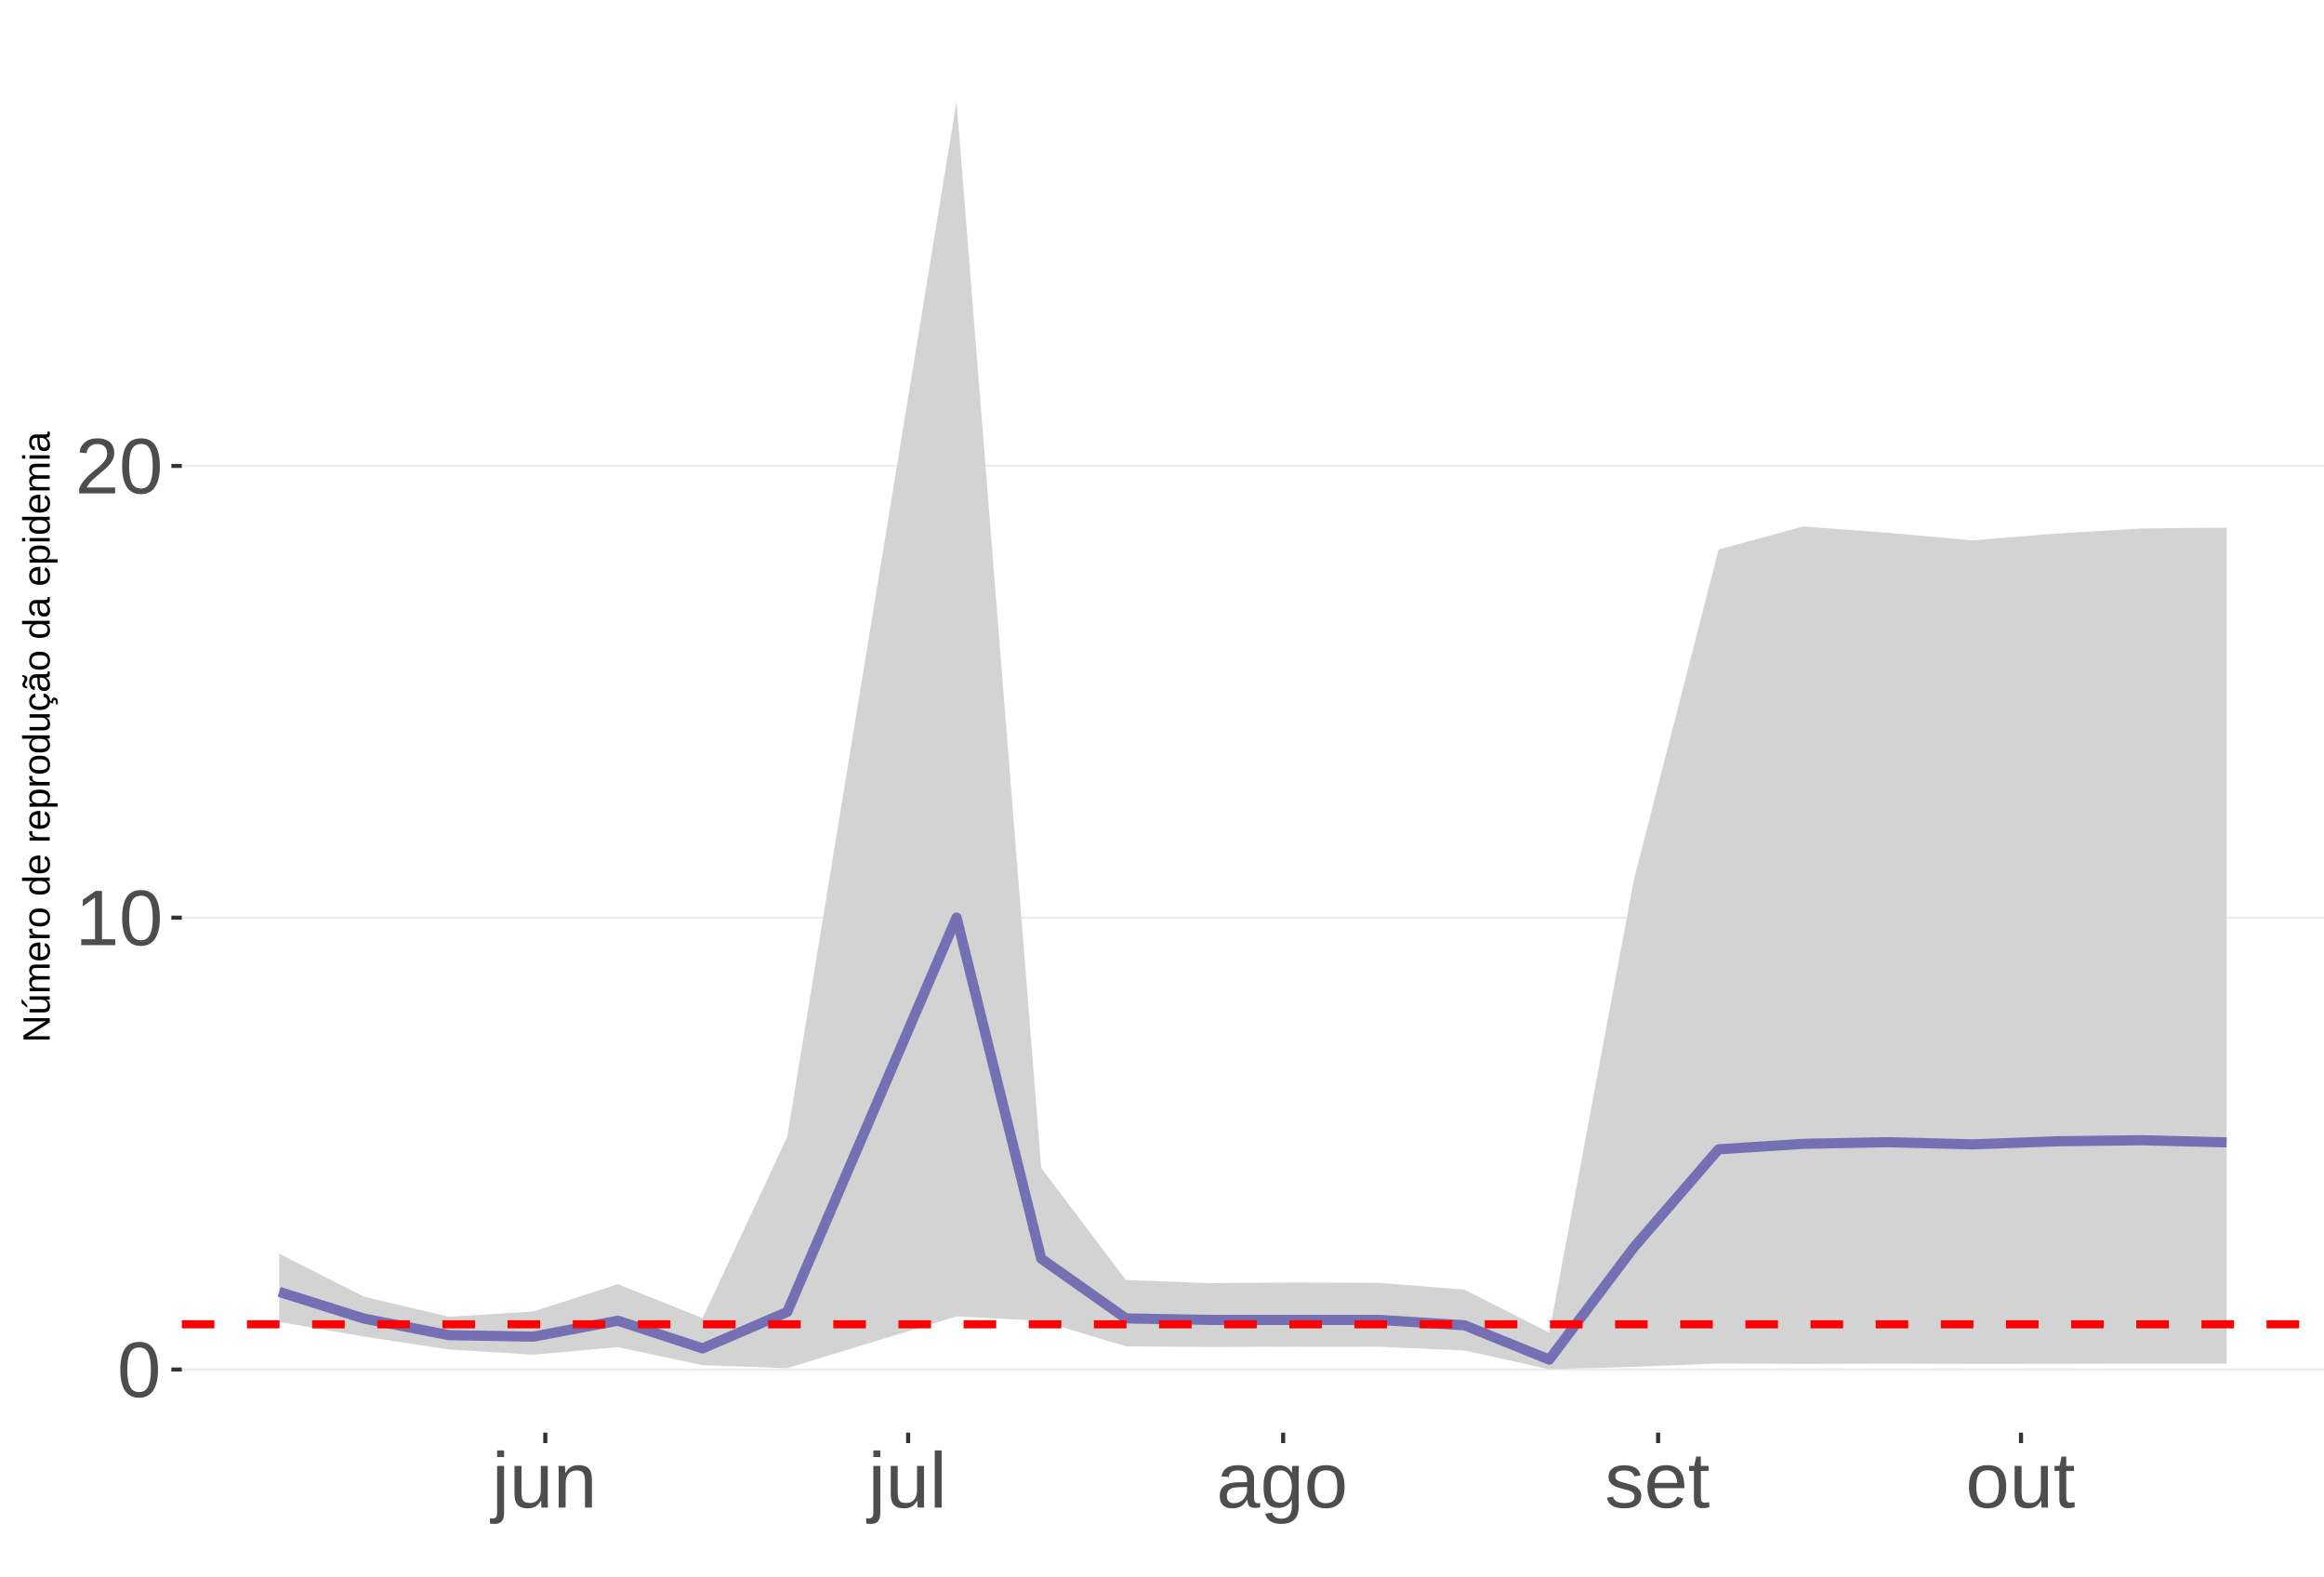
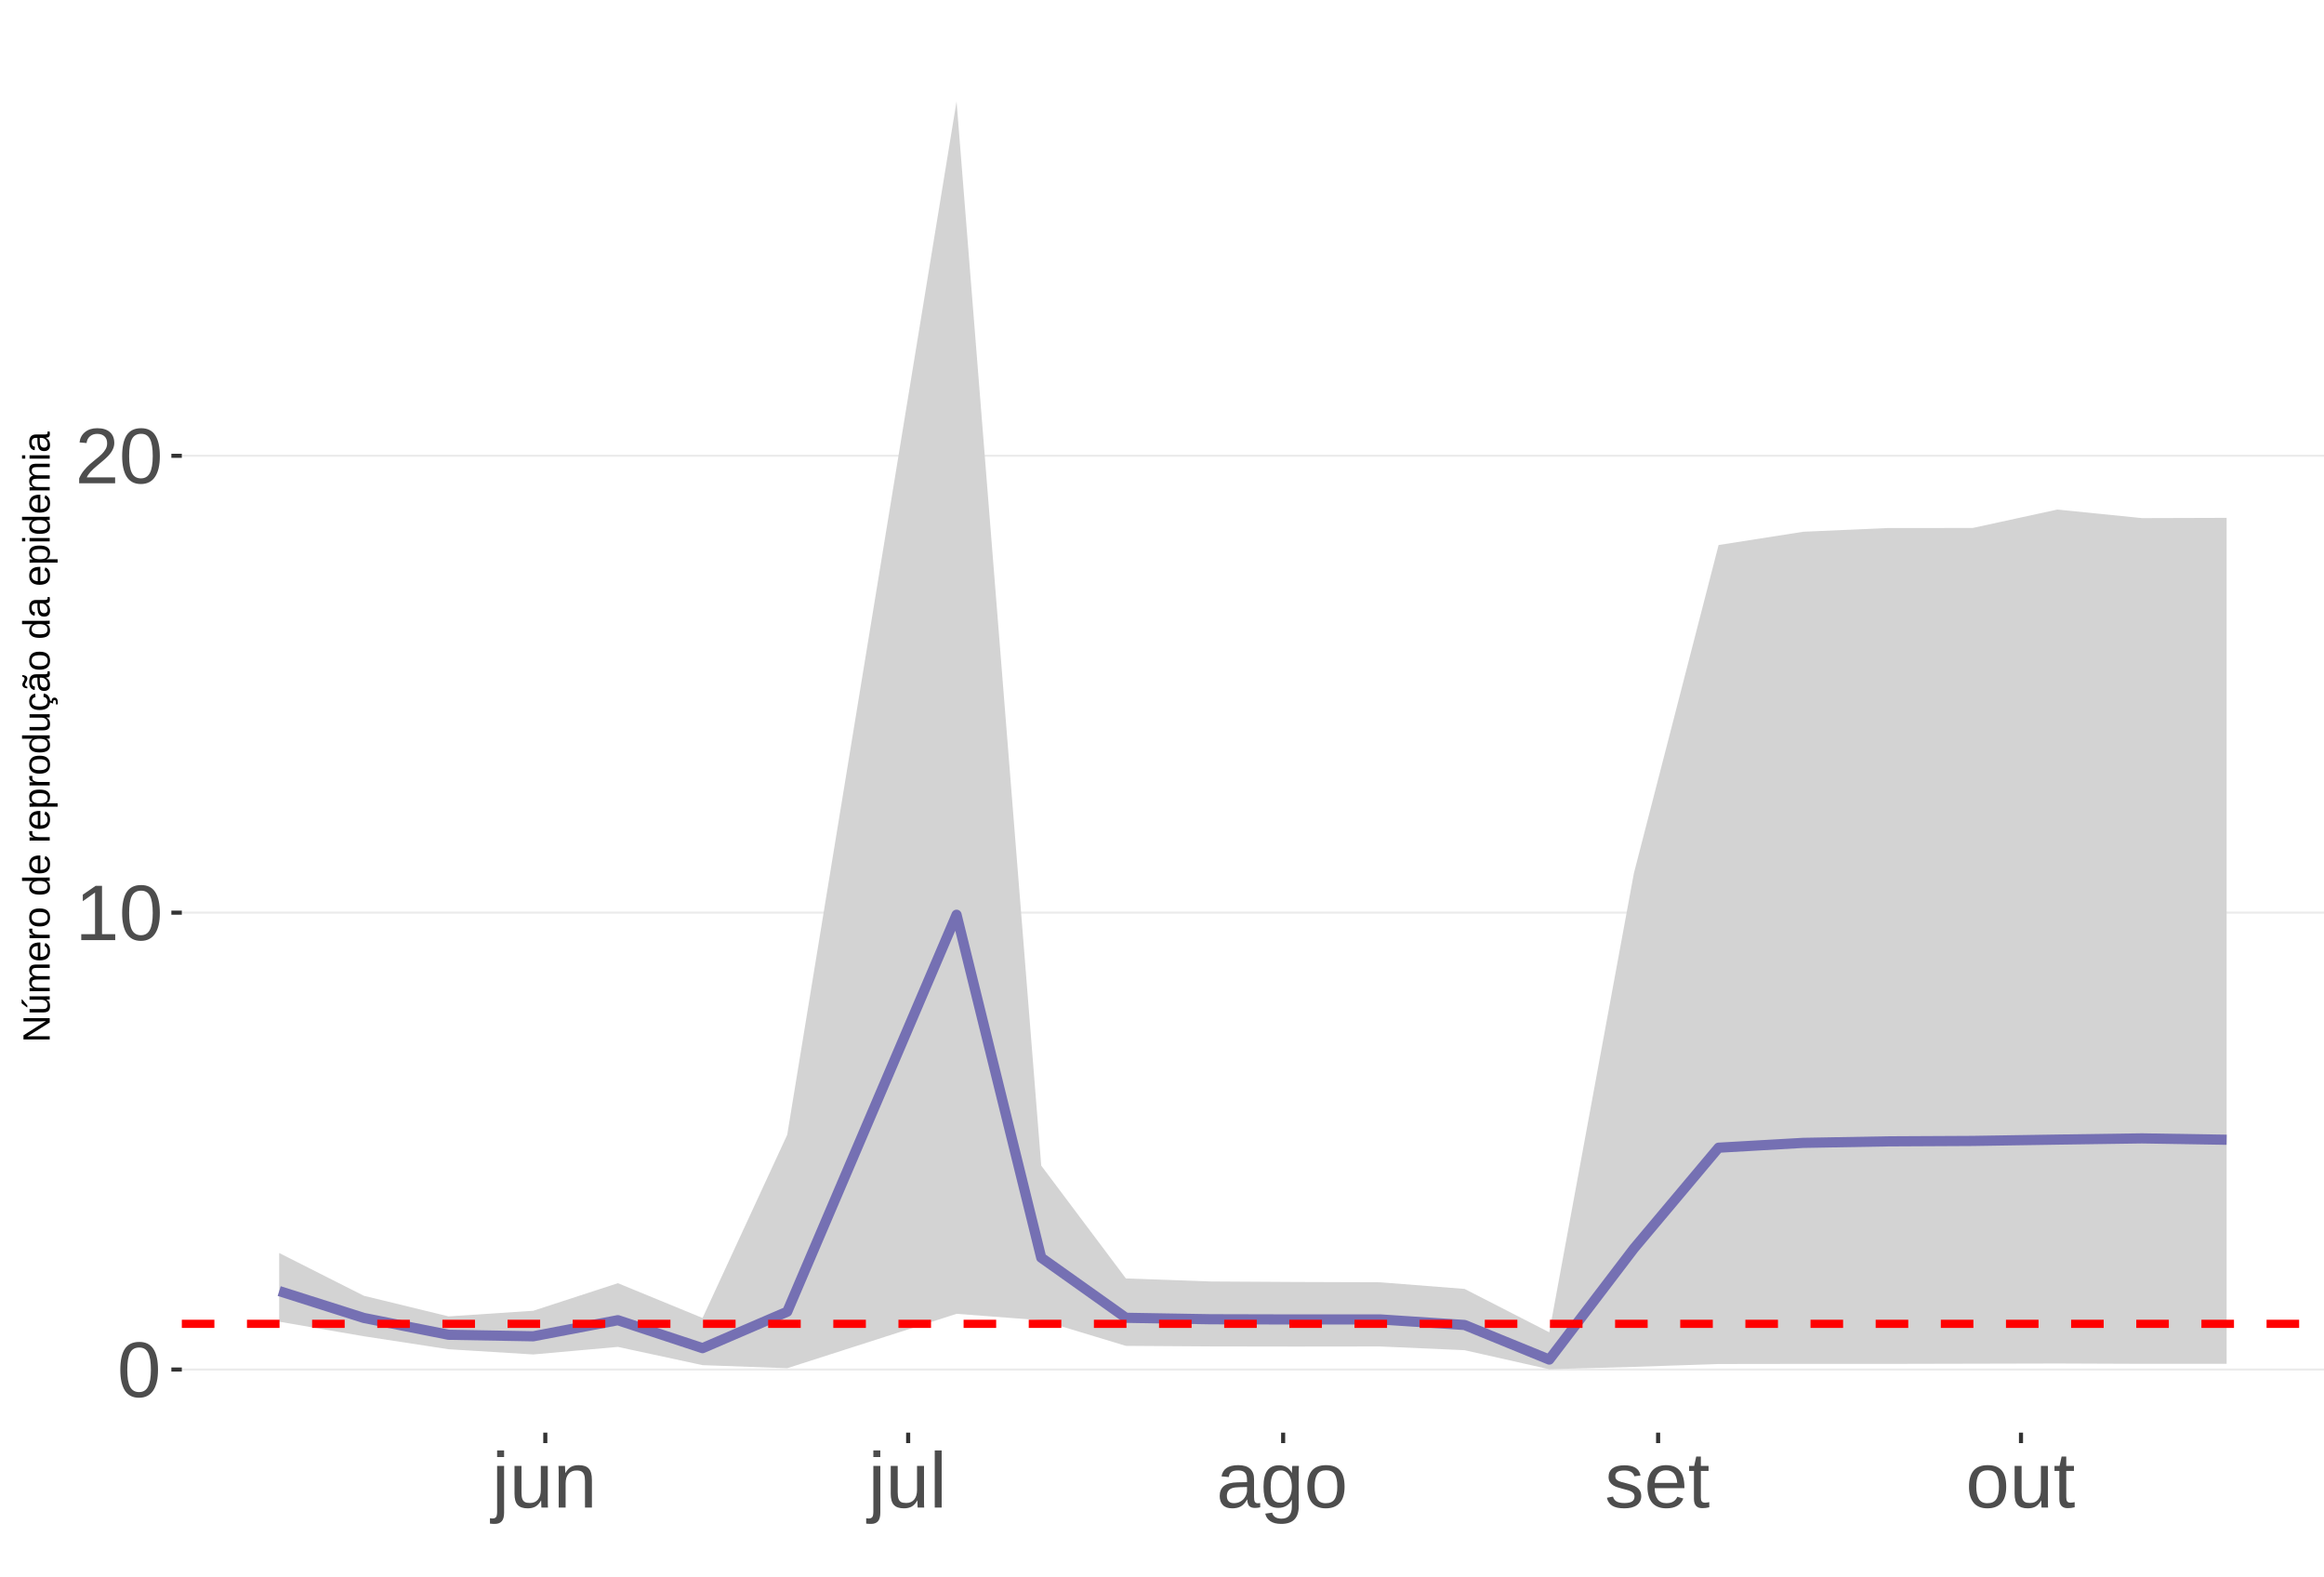
<svg xmlns="http://www.w3.org/2000/svg" xmlns:xlink="http://www.w3.org/1999/xlink" width="609pt" height="413pt" viewBox="0 0 609 413" version="1.1">
  <defs>
    <g>
      <symbol overflow="visible" id="glyph0-0">
        <path style="stroke:none;" d="M 2.062 -14.219 L 13.422 -14.219 L 13.422 0 L 2.062 0 Z M 2.828 -13.438 L 2.828 -0.766 L 12.641 -0.766 L 12.641 -13.438 Z M 2.828 -13.438 " />
      </symbol>
      <symbol overflow="visible" id="glyph0-1">
        <path style="stroke:none;" d="M 10.688 -7.109 C 10.688 -4.734 10.266 -2.922 9.422 -1.672 C 8.586 -0.422 7.352 0.203 5.719 0.203 C 4.082 0.203 2.852 -0.414 2.031 -1.656 C 1.219 -2.906 0.812 -4.723 0.812 -7.109 C 0.812 -9.547 1.207 -11.375 2 -12.594 C 2.801 -13.812 4.062 -14.422 5.781 -14.422 C 7.457 -14.422 8.691 -13.805 9.484 -12.578 C 10.285 -11.348 10.688 -9.523 10.688 -7.109 Z M 8.828 -7.109 C 8.828 -9.16 8.586 -10.645 8.109 -11.562 C 7.641 -12.488 6.863 -12.953 5.781 -12.953 C 4.664 -12.953 3.863 -12.5 3.375 -11.594 C 2.883 -10.688 2.641 -9.191 2.641 -7.109 C 2.641 -5.086 2.883 -3.609 3.375 -2.672 C 3.875 -1.742 4.66 -1.281 5.734 -1.281 C 6.805 -1.281 7.586 -1.754 8.078 -2.703 C 8.578 -3.66 8.828 -5.129 8.828 -7.109 Z M 8.828 -7.109 " />
      </symbol>
      <symbol overflow="visible" id="glyph0-2">
        <path style="stroke:none;" d="M 1.578 0 L 1.578 -1.547 L 5.188 -1.547 L 5.188 -12.469 L 1.984 -10.188 L 1.984 -11.906 L 5.344 -14.219 L 7.016 -14.219 L 7.016 -1.547 L 10.484 -1.547 L 10.484 0 Z M 1.578 0 " />
      </symbol>
      <symbol overflow="visible" id="glyph0-3">
        <path style="stroke:none;" d="M 1.031 0 L 1.031 -1.281 C 1.375 -2.07 1.789 -2.766 2.281 -3.359 C 2.781 -3.961 3.301 -4.508 3.844 -5 C 4.395 -5.488 4.938 -5.941 5.469 -6.359 C 6.008 -6.773 6.492 -7.191 6.922 -7.609 C 7.348 -8.023 7.691 -8.461 7.953 -8.922 C 8.223 -9.379 8.359 -9.895 8.359 -10.469 C 8.359 -11.25 8.129 -11.852 7.672 -12.281 C 7.211 -12.719 6.578 -12.938 5.766 -12.938 C 4.992 -12.938 4.359 -12.723 3.859 -12.297 C 3.359 -11.879 3.062 -11.289 2.969 -10.531 L 1.125 -10.703 C 1.258 -11.836 1.738 -12.738 2.562 -13.406 C 3.395 -14.082 4.461 -14.422 5.766 -14.422 C 7.203 -14.422 8.305 -14.082 9.078 -13.406 C 9.848 -12.727 10.234 -11.77 10.234 -10.531 C 10.234 -9.977 10.102 -9.426 9.844 -8.875 C 9.594 -8.332 9.219 -7.789 8.719 -7.25 C 8.227 -6.707 7.281 -5.863 5.875 -4.719 C 5.094 -4.082 4.473 -3.508 4.016 -3 C 3.566 -2.5 3.238 -2.016 3.031 -1.547 L 10.453 -1.547 L 10.453 0 Z M 1.031 0 " />
      </symbol>
      <symbol overflow="visible" id="glyph0-4">
        <path style="stroke:none;" d="M 1.375 -13.234 L 1.375 -14.969 L 3.203 -14.969 L 3.203 -13.234 Z M 3.203 1.344 C 3.203 2.375 3 3.117 2.594 3.578 C 2.188 4.047 1.582 4.281 0.781 4.281 C 0.258 4.281 -0.164 4.254 -0.5 4.203 L -0.5 2.797 L 0.125 2.859 C 0.582 2.859 0.906 2.734 1.094 2.484 C 1.281 2.242 1.375 1.773 1.375 1.078 L 1.375 -10.906 L 3.203 -10.906 Z M 3.203 1.344 " />
      </symbol>
      <symbol overflow="visible" id="glyph0-5">
        <path style="stroke:none;" d="M 3.172 -10.906 L 3.172 -4 C 3.172 -3.281 3.238 -2.719 3.375 -2.312 C 3.52 -1.914 3.742 -1.629 4.047 -1.453 C 4.359 -1.285 4.816 -1.203 5.422 -1.203 C 6.297 -1.203 6.984 -1.5 7.484 -2.094 C 7.984 -2.695 8.234 -3.531 8.234 -4.594 L 8.234 -10.906 L 10.062 -10.906 L 10.062 -2.328 C 10.062 -1.055 10.078 -0.281 10.109 0 L 8.406 0 C 8.395 -0.031 8.383 -0.117 8.375 -0.266 C 8.375 -0.422 8.367 -0.594 8.359 -0.781 C 8.348 -0.969 8.336 -1.328 8.328 -1.859 L 8.297 -1.859 C 7.879 -1.109 7.395 -0.578 6.844 -0.266 C 6.289 0.047 5.609 0.203 4.797 0.203 C 3.598 0.203 2.723 -0.094 2.172 -0.688 C 1.617 -1.281 1.344 -2.266 1.344 -3.641 L 1.344 -10.906 Z M 3.172 -10.906 " />
      </symbol>
      <symbol overflow="visible" id="glyph0-6">
        <path style="stroke:none;" d="M 8.328 0 L 8.328 -6.922 C 8.328 -7.641 8.254 -8.195 8.109 -8.594 C 7.961 -8.988 7.734 -9.273 7.422 -9.453 C 7.117 -9.629 6.672 -9.719 6.078 -9.719 C 5.203 -9.719 4.508 -9.414 4 -8.812 C 3.5 -8.219 3.25 -7.391 3.25 -6.328 L 3.25 0 L 1.438 0 L 1.438 -8.578 C 1.438 -9.848 1.414 -10.625 1.375 -10.906 L 3.094 -10.906 C 3.094 -10.875 3.094 -10.785 3.094 -10.641 C 3.102 -10.492 3.113 -10.32 3.125 -10.125 C 3.133 -9.938 3.148 -9.578 3.172 -9.047 L 3.203 -9.047 C 3.617 -9.797 4.098 -10.328 4.641 -10.641 C 5.191 -10.953 5.875 -11.109 6.688 -11.109 C 7.883 -11.109 8.758 -10.812 9.312 -10.219 C 9.863 -9.625 10.141 -8.641 10.141 -7.266 L 10.141 0 Z M 8.328 0 " />
      </symbol>
      <symbol overflow="visible" id="glyph0-7">
        <path style="stroke:none;" d="M 1.391 0 L 1.391 -14.969 L 3.203 -14.969 L 3.203 0 Z M 1.391 0 " />
      </symbol>
      <symbol overflow="visible" id="glyph0-8">
        <path style="stroke:none;" d="M 4.172 0.203 C 3.078 0.203 2.254 -0.082 1.703 -0.656 C 1.148 -1.238 0.875 -2.035 0.875 -3.047 C 0.875 -4.172 1.242 -5.035 1.984 -5.641 C 2.734 -6.254 3.938 -6.578 5.594 -6.609 L 8.031 -6.656 L 8.031 -7.25 C 8.031 -8.133 7.844 -8.77 7.469 -9.156 C 7.094 -9.539 6.504 -9.734 5.703 -9.734 C 4.891 -9.734 4.297 -9.594 3.922 -9.312 C 3.555 -9.039 3.332 -8.602 3.25 -8 L 1.359 -8.172 C 1.672 -10.129 3.129 -11.109 5.734 -11.109 C 7.109 -11.109 8.141 -10.797 8.828 -10.172 C 9.523 -9.547 9.875 -8.633 9.875 -7.438 L 9.875 -2.75 C 9.875 -2.207 9.941 -1.801 10.078 -1.531 C 10.223 -1.258 10.492 -1.125 10.891 -1.125 C 11.066 -1.125 11.266 -1.145 11.484 -1.188 L 11.484 -0.062 C 11.023 0.039 10.562 0.094 10.094 0.094 C 9.414 0.094 8.922 -0.078 8.609 -0.422 C 8.305 -0.773 8.133 -1.332 8.094 -2.094 L 8.031 -2.094 C 7.57 -1.258 7.035 -0.664 6.422 -0.312 C 5.805 0.031 5.055 0.203 4.172 0.203 Z M 4.594 -1.156 C 5.258 -1.156 5.848 -1.305 6.359 -1.609 C 6.879 -1.91 7.285 -2.328 7.578 -2.859 C 7.879 -3.391 8.031 -3.93 8.031 -4.484 L 8.031 -5.391 L 6.047 -5.344 C 5.191 -5.332 4.547 -5.242 4.109 -5.078 C 3.672 -4.922 3.332 -4.672 3.094 -4.328 C 2.863 -3.992 2.75 -3.555 2.75 -3.016 C 2.75 -2.422 2.906 -1.961 3.219 -1.641 C 3.539 -1.316 4 -1.156 4.594 -1.156 Z M 4.594 -1.156 " />
      </symbol>
      <symbol overflow="visible" id="glyph0-9">
        <path style="stroke:none;" d="M 5.531 4.281 C 4.332 4.281 3.379 4.047 2.672 3.578 C 1.973 3.117 1.523 2.457 1.328 1.594 L 3.141 1.328 C 3.266 1.836 3.531 2.227 3.938 2.5 C 4.352 2.77 4.898 2.906 5.578 2.906 C 7.391 2.906 8.297 1.848 8.297 -0.266 L 8.297 -2.031 L 8.266 -2.031 C 7.922 -1.332 7.445 -0.805 6.844 -0.453 C 6.25 -0.098 5.555 0.078 4.766 0.078 C 3.422 0.078 2.438 -0.363 1.812 -1.25 C 1.188 -2.133 0.875 -3.531 0.875 -5.438 C 0.875 -7.363 1.207 -8.785 1.875 -9.703 C 2.551 -10.617 3.582 -11.078 4.969 -11.078 C 5.738 -11.078 6.406 -10.898 6.969 -10.547 C 7.539 -10.203 7.984 -9.703 8.297 -9.047 L 8.312 -9.047 C 8.312 -9.242 8.32 -9.594 8.344 -10.094 C 8.375 -10.594 8.406 -10.863 8.438 -10.906 L 10.156 -10.906 C 10.113 -10.551 10.094 -9.801 10.094 -8.656 L 10.094 -0.312 C 10.094 2.75 8.57 4.281 5.531 4.281 Z M 8.297 -5.453 C 8.297 -6.336 8.172 -7.102 7.922 -7.75 C 7.68 -8.395 7.344 -8.883 6.906 -9.219 C 6.469 -9.562 5.969 -9.734 5.406 -9.734 C 4.477 -9.734 3.801 -9.395 3.375 -8.719 C 2.957 -8.051 2.75 -6.961 2.75 -5.453 C 2.75 -3.961 2.945 -2.891 3.344 -2.234 C 3.738 -1.586 4.414 -1.266 5.375 -1.266 C 5.945 -1.266 6.453 -1.43 6.891 -1.766 C 7.336 -2.098 7.68 -2.578 7.922 -3.203 C 8.172 -3.836 8.297 -4.586 8.297 -5.453 Z M 8.297 -5.453 " />
      </symbol>
      <symbol overflow="visible" id="glyph0-10">
        <path style="stroke:none;" d="M 10.625 -5.469 C 10.625 -3.562 10.203 -2.141 9.359 -1.203 C 8.516 -0.266 7.297 0.203 5.703 0.203 C 4.109 0.203 2.906 -0.281 2.094 -1.25 C 1.281 -2.227 0.875 -3.633 0.875 -5.469 C 0.875 -9.227 2.504 -11.109 5.766 -11.109 C 7.43 -11.109 8.656 -10.648 9.438 -9.734 C 10.227 -8.816 10.625 -7.395 10.625 -5.469 Z M 8.719 -5.469 C 8.719 -6.969 8.492 -8.055 8.047 -8.734 C 7.598 -9.422 6.848 -9.766 5.797 -9.766 C 4.734 -9.766 3.961 -9.414 3.484 -8.719 C 3.016 -8.031 2.781 -6.945 2.781 -5.469 C 2.781 -4.031 3.008 -2.945 3.469 -2.219 C 3.938 -1.5 4.672 -1.141 5.672 -1.141 C 6.766 -1.141 7.547 -1.488 8.016 -2.188 C 8.484 -2.883 8.719 -3.977 8.719 -5.469 Z M 8.719 -5.469 " />
      </symbol>
      <symbol overflow="visible" id="glyph0-11">
        <path style="stroke:none;" d="M 9.578 -3.016 C 9.578 -1.984 9.188 -1.188 8.406 -0.625 C 7.633 -0.07 6.551 0.203 5.156 0.203 C 3.789 0.203 2.738 -0.02 2 -0.469 C 1.27 -0.914 0.797 -1.613 0.578 -2.562 L 2.172 -2.875 C 2.328 -2.289 2.645 -1.863 3.125 -1.594 C 3.613 -1.32 4.289 -1.188 5.156 -1.188 C 6.07 -1.188 6.742 -1.328 7.172 -1.609 C 7.598 -1.891 7.812 -2.312 7.812 -2.875 C 7.812 -3.301 7.66 -3.648 7.359 -3.922 C 7.066 -4.191 6.594 -4.414 5.938 -4.594 L 4.641 -4.938 C 3.598 -5.195 2.852 -5.457 2.406 -5.719 C 1.969 -5.977 1.625 -6.289 1.375 -6.656 C 1.133 -7.031 1.016 -7.488 1.016 -8.031 C 1.016 -9.02 1.367 -9.773 2.078 -10.297 C 2.785 -10.816 3.816 -11.078 5.172 -11.078 C 6.379 -11.078 7.336 -10.863 8.047 -10.438 C 8.754 -10.02 9.203 -9.344 9.391 -8.406 L 7.75 -8.203 C 7.656 -8.691 7.383 -9.066 6.938 -9.328 C 6.5 -9.586 5.91 -9.719 5.172 -9.719 C 4.348 -9.719 3.742 -9.594 3.359 -9.344 C 2.973 -9.094 2.781 -8.711 2.781 -8.203 C 2.781 -7.898 2.859 -7.645 3.016 -7.438 C 3.172 -7.238 3.406 -7.066 3.719 -6.922 C 4.039 -6.785 4.711 -6.594 5.734 -6.344 C 6.691 -6.102 7.379 -5.879 7.797 -5.672 C 8.223 -5.461 8.555 -5.234 8.797 -4.984 C 9.047 -4.742 9.238 -4.457 9.375 -4.125 C 9.508 -3.801 9.578 -3.43 9.578 -3.016 Z M 9.578 -3.016 " />
      </symbol>
      <symbol overflow="visible" id="glyph0-12">
        <path style="stroke:none;" d="M 2.781 -5.078 C 2.781 -3.828 3.039 -2.859 3.562 -2.172 C 4.082 -1.492 4.836 -1.156 5.828 -1.156 C 6.617 -1.156 7.25 -1.312 7.719 -1.625 C 8.195 -1.945 8.52 -2.348 8.688 -2.828 L 10.281 -2.375 C 9.625 -0.656 8.141 0.203 5.828 0.203 C 4.211 0.203 2.984 -0.273 2.141 -1.234 C 1.297 -2.203 0.875 -3.633 0.875 -5.531 C 0.875 -7.332 1.297 -8.711 2.141 -9.672 C 2.984 -10.629 4.191 -11.109 5.766 -11.109 C 8.961 -11.109 10.562 -9.176 10.562 -5.312 L 10.562 -5.078 Z M 8.688 -6.469 C 8.594 -7.613 8.301 -8.445 7.812 -8.969 C 7.332 -9.5 6.641 -9.766 5.734 -9.766 C 4.848 -9.766 4.145 -9.473 3.625 -8.891 C 3.113 -8.305 2.836 -7.5 2.797 -6.469 Z M 8.688 -6.469 " />
      </symbol>
      <symbol overflow="visible" id="glyph0-13">
        <path style="stroke:none;" d="M 5.594 -0.078 C 4.988 0.078 4.375 0.156 3.75 0.156 C 2.301 0.156 1.578 -0.664 1.578 -2.312 L 1.578 -9.594 L 0.312 -9.594 L 0.312 -10.906 L 1.641 -10.906 L 2.172 -13.359 L 3.391 -13.359 L 3.391 -10.906 L 5.406 -10.906 L 5.406 -9.594 L 3.391 -9.594 L 3.391 -2.703 C 3.391 -2.18 3.473 -1.812 3.641 -1.594 C 3.816 -1.383 4.113 -1.281 4.531 -1.281 C 4.781 -1.281 5.133 -1.328 5.594 -1.422 Z M 5.594 -0.078 " />
      </symbol>
      <symbol overflow="visible" id="glyph1-0">
        <path style="stroke:none;" d="M -6.875 -1 L -6.875 -6.5 L 0 -6.5 L 0 -1 Z M -6.516 -1.375 L -0.375 -1.375 L -0.375 -6.125 L -6.516 -6.125 Z M -6.516 -1.375 " />
      </symbol>
      <symbol overflow="visible" id="glyph1-1">
        <path style="stroke:none;" d="M 0 -5.281 L -5.859 -1.609 L -5.391 -1.625 L -4.578 -1.656 L 0 -1.656 L 0 -0.828 L -6.875 -0.828 L -6.875 -1.906 L -0.984 -5.625 C -1.617 -5.582 -2.082 -5.562 -2.375 -5.562 L -6.875 -5.562 L -6.875 -6.406 L 0 -6.406 Z M 0 -5.281 " />
      </symbol>
      <symbol overflow="visible" id="glyph1-2">
        <path style="stroke:none;" d="M -5.281 -1.562 L -1.938 -1.562 C -1.582 -1.562 -1.305 -1.594 -1.109 -1.656 C -0.922 -1.727 -0.785 -1.836 -0.703 -1.984 C -0.617 -2.141 -0.578 -2.363 -0.578 -2.656 C -0.578 -3.07 -0.723 -3.398 -1.016 -3.641 C -1.305 -3.891 -1.707 -4.016 -2.219 -4.016 L -5.281 -4.016 L -5.281 -4.906 L -1.125 -4.906 C -0.508 -4.906 -0.133 -4.91 0 -4.922 L 0 -4.094 C -0.02 -4.094 -0.062 -4.086 -0.125 -4.078 C -0.195 -4.078 -0.281 -4.07 -0.375 -4.062 C -0.469 -4.062 -0.645 -4.062 -0.906 -4.062 L -0.906 -4.047 C -0.539 -3.848 -0.281 -3.613 -0.125 -3.344 C 0.02 -3.082 0.094 -2.754 0.094 -2.359 C 0.094 -1.773 -0.047 -1.348 -0.328 -1.078 C -0.617 -0.816 -1.098 -0.688 -1.766 -0.688 L -5.281 -0.688 Z M -5.859 -2.031 L -5.969 -2.031 L -7.359 -3.078 L -7.359 -4.094 L -7.219 -4.094 L -5.859 -2.484 Z M -5.859 -2.031 " />
      </symbol>
      <symbol overflow="visible" id="glyph1-3">
        <path style="stroke:none;" d="M 0 -3.75 L -3.344 -3.75 C -3.852 -3.75 -4.207 -3.676 -4.406 -3.531 C -4.602 -3.395 -4.703 -3.145 -4.703 -2.781 C -4.703 -2.406 -4.555 -2.109 -4.266 -1.891 C -3.984 -1.672 -3.582 -1.562 -3.062 -1.562 L 0 -1.562 L 0 -0.688 L -4.156 -0.688 C -4.77 -0.688 -5.145 -0.68 -5.281 -0.672 L -5.281 -1.5 C -5.27 -1.5 -5.227 -1.5 -5.156 -1.5 C -5.082 -1.508 -5 -1.516 -4.906 -1.516 C -4.812 -1.523 -4.633 -1.531 -4.375 -1.531 L -4.375 -1.547 C -4.75 -1.734 -5.008 -1.945 -5.156 -2.188 C -5.301 -2.438 -5.375 -2.738 -5.375 -3.094 C -5.375 -3.488 -5.297 -3.801 -5.141 -4.031 C -4.984 -4.27 -4.727 -4.438 -4.375 -4.531 L -4.375 -4.547 C -4.727 -4.723 -4.984 -4.941 -5.141 -5.203 C -5.297 -5.461 -5.375 -5.773 -5.375 -6.141 C -5.375 -6.672 -5.227 -7.055 -4.938 -7.297 C -4.656 -7.547 -4.18 -7.672 -3.516 -7.672 L 0 -7.672 L 0 -6.797 L -3.344 -6.797 C -3.852 -6.797 -4.207 -6.723 -4.406 -6.578 C -4.602 -6.441 -4.703 -6.191 -4.703 -5.828 C -4.703 -5.453 -4.555 -5.156 -4.266 -4.938 C -3.984 -4.727 -3.582 -4.625 -3.062 -4.625 L 0 -4.625 Z M 0 -3.75 " />
      </symbol>
      <symbol overflow="visible" id="glyph1-4">
        <path style="stroke:none;" d="M -2.453 -1.344 C -1.848 -1.344 -1.379 -1.469 -1.047 -1.719 C -0.723 -1.969 -0.562 -2.336 -0.562 -2.828 C -0.562 -3.203 -0.633 -3.504 -0.781 -3.734 C -0.938 -3.961 -1.133 -4.117 -1.375 -4.203 L -1.156 -4.969 C -0.32 -4.656 0.094 -3.941 0.094 -2.828 C 0.094 -2.047 -0.133 -1.445 -0.594 -1.031 C -1.062 -0.625 -1.754 -0.422 -2.672 -0.422 C -3.547 -0.422 -4.211 -0.625 -4.672 -1.031 C -5.141 -1.445 -5.375 -2.031 -5.375 -2.781 C -5.375 -4.344 -4.441 -5.125 -2.578 -5.125 L -2.453 -5.125 Z M -3.125 -4.203 C -3.688 -4.16 -4.094 -4.02 -4.344 -3.781 C -4.602 -3.551 -4.734 -3.219 -4.734 -2.781 C -4.734 -2.352 -4.586 -2.016 -4.297 -1.766 C -4.016 -1.516 -3.625 -1.379 -3.125 -1.359 Z M -3.125 -4.203 " />
      </symbol>
      <symbol overflow="visible" id="glyph1-5">
        <path style="stroke:none;" d="M 0 -0.688 L -4.047 -0.688 C -4.422 -0.688 -4.832 -0.68 -5.281 -0.672 L -5.281 -1.5 C -4.688 -1.52 -4.328 -1.531 -4.203 -1.531 L -4.203 -1.547 C -4.66 -1.691 -4.969 -1.852 -5.125 -2.031 C -5.289 -2.219 -5.375 -2.477 -5.375 -2.812 C -5.375 -2.926 -5.359 -3.047 -5.328 -3.172 L -4.531 -3.172 C -4.562 -3.047 -4.578 -2.891 -4.578 -2.703 C -4.578 -2.336 -4.422 -2.055 -4.109 -1.859 C -3.797 -1.672 -3.344 -1.578 -2.75 -1.578 L 0 -1.578 Z M 0 -0.688 " />
      </symbol>
      <symbol overflow="visible" id="glyph1-6">
        <path style="stroke:none;" d="M -2.641 -5.141 C -1.723 -5.141 -1.035 -4.938 -0.578 -4.531 C -0.129 -4.125 0.094 -3.535 0.094 -2.766 C 0.094 -1.992 -0.141 -1.41 -0.609 -1.016 C -1.078 -0.617 -1.754 -0.422 -2.641 -0.422 C -4.461 -0.422 -5.375 -1.207 -5.375 -2.781 C -5.375 -3.594 -5.148 -4.188 -4.703 -4.562 C -4.266 -4.945 -3.578 -5.141 -2.641 -5.141 Z M -2.641 -4.219 C -3.367 -4.219 -3.898 -4.109 -4.234 -3.891 C -4.566 -3.672 -4.734 -3.305 -4.734 -2.797 C -4.734 -2.285 -4.562 -1.914 -4.219 -1.688 C -3.883 -1.457 -3.359 -1.344 -2.641 -1.344 C -1.953 -1.344 -1.43 -1.453 -1.078 -1.672 C -0.723 -1.898 -0.547 -2.258 -0.547 -2.75 C -0.547 -3.281 -0.711 -3.656 -1.047 -3.875 C -1.391 -4.102 -1.922 -4.219 -2.641 -4.219 Z M -2.641 -4.219 " />
      </symbol>
      <symbol overflow="visible" id="glyph1-7">
        <path style="stroke:none;" d="" />
      </symbol>
      <symbol overflow="visible" id="glyph1-8">
        <path style="stroke:none;" d="M -0.844 -4.016 C -0.508 -3.848 -0.27 -3.629 -0.125 -3.359 C 0.02 -3.086 0.094 -2.754 0.094 -2.359 C 0.094 -1.691 -0.129 -1.203 -0.578 -0.891 C -1.023 -0.578 -1.707 -0.422 -2.625 -0.422 C -4.457 -0.422 -5.375 -1.066 -5.375 -2.359 C -5.375 -2.766 -5.301 -3.098 -5.156 -3.359 C -5.008 -3.629 -4.781 -3.848 -4.469 -4.016 L -7.25 -4.016 L -7.25 -4.891 L -1.094 -4.891 C -0.539 -4.891 -0.176 -4.898 0 -4.922 L 0 -4.078 C -0.051 -4.066 -0.172 -4.055 -0.359 -4.047 C -0.547 -4.035 -0.707 -4.031 -0.844 -4.031 Z M -2.641 -1.344 C -1.898 -1.344 -1.367 -1.438 -1.047 -1.625 C -0.734 -1.82 -0.578 -2.145 -0.578 -2.594 C -0.578 -3.082 -0.75 -3.441 -1.094 -3.672 C -1.438 -3.898 -1.973 -4.016 -2.703 -4.016 C -3.398 -4.016 -3.91 -3.898 -4.234 -3.672 C -4.566 -3.441 -4.734 -3.082 -4.734 -2.594 C -4.734 -2.156 -4.566 -1.836 -4.234 -1.641 C -3.91 -1.441 -3.379 -1.344 -2.641 -1.344 Z M -2.641 -1.344 " />
      </symbol>
      <symbol overflow="visible" id="glyph1-9">
        <path style="stroke:none;" d="M -2.672 -5.141 C -0.828 -5.141 0.094 -4.492 0.094 -3.203 C 0.094 -2.391 -0.211 -1.844 -0.828 -1.562 L -0.828 -1.531 C -0.797 -1.539 -0.516 -1.547 0.016 -1.547 L 2.078 -1.547 L 2.078 -0.672 L -4.203 -0.672 C -4.742 -0.672 -5.102 -0.66 -5.281 -0.641 L -5.281 -1.5 C -5.27 -1.5 -5.223 -1.5 -5.141 -1.5 C -5.066 -1.508 -4.945 -1.52 -4.781 -1.531 C -4.613 -1.539 -4.5 -1.547 -4.438 -1.547 L -4.438 -1.562 C -4.758 -1.719 -4.992 -1.922 -5.141 -2.172 C -5.297 -2.43 -5.375 -2.773 -5.375 -3.203 C -5.375 -3.848 -5.156 -4.332 -4.719 -4.656 C -4.281 -4.977 -3.598 -5.141 -2.672 -5.141 Z M -2.641 -4.219 C -3.379 -4.219 -3.906 -4.117 -4.219 -3.922 C -4.539 -3.723 -4.703 -3.406 -4.703 -2.969 C -4.703 -2.625 -4.629 -2.352 -4.484 -2.156 C -4.336 -1.957 -4.109 -1.805 -3.797 -1.703 C -3.484 -1.598 -3.078 -1.547 -2.578 -1.547 C -1.879 -1.547 -1.363 -1.656 -1.031 -1.875 C -0.707 -2.102 -0.547 -2.469 -0.547 -2.969 C -0.547 -3.406 -0.707 -3.723 -1.031 -3.922 C -1.352 -4.117 -1.891 -4.219 -2.641 -4.219 Z M -2.641 -4.219 " />
      </symbol>
      <symbol overflow="visible" id="glyph1-10">
        <path style="stroke:none;" d="M -5.281 -1.531 L -1.938 -1.531 C -1.582 -1.531 -1.305 -1.562 -1.109 -1.625 C -0.922 -1.695 -0.785 -1.805 -0.703 -1.953 C -0.617 -2.109 -0.578 -2.332 -0.578 -2.625 C -0.578 -3.039 -0.723 -3.367 -1.016 -3.609 C -1.305 -3.859 -1.707 -3.984 -2.219 -3.984 L -5.281 -3.984 L -5.281 -4.875 L -1.125 -4.875 C -0.508 -4.875 -0.133 -4.879 0 -4.891 L 0 -4.062 C -0.02 -4.062 -0.062 -4.055 -0.125 -4.047 C -0.195 -4.047 -0.281 -4.039 -0.375 -4.031 C -0.469 -4.031 -0.645 -4.031 -0.906 -4.031 L -0.906 -4.016 C -0.539 -3.816 -0.281 -3.582 -0.125 -3.312 C 0.02 -3.051 0.094 -2.723 0.094 -2.328 C 0.094 -1.742 -0.047 -1.316 -0.328 -1.047 C -0.617 -0.785 -1.098 -0.656 -1.766 -0.656 L -5.281 -0.656 Z M -5.281 -1.531 " />
      </symbol>
      <symbol overflow="visible" id="glyph1-11">
        <path style="stroke:none;" d="M -2.672 -1.344 C -1.961 -1.344 -1.438 -1.453 -1.094 -1.672 C -0.758 -1.891 -0.594 -2.223 -0.594 -2.672 C -0.594 -2.984 -0.676 -3.242 -0.844 -3.453 C -1.02 -3.672 -1.281 -3.801 -1.625 -3.844 L -1.578 -4.734 C -1.066 -4.672 -0.66 -4.457 -0.359 -4.094 C -0.055 -3.727 0.094 -3.266 0.094 -2.703 C 0.094 -1.961 -0.133 -1.395 -0.594 -1 C -1.062 -0.613 -1.742 -0.422 -2.641 -0.422 C -3.535 -0.422 -4.211 -0.613 -4.672 -1 C -5.141 -1.395 -5.375 -1.957 -5.375 -2.688 C -5.375 -3.227 -5.234 -3.676 -4.953 -4.031 C -4.68 -4.395 -4.297 -4.617 -3.797 -4.703 L -3.734 -3.797 C -4.023 -3.754 -4.254 -3.641 -4.422 -3.453 C -4.598 -3.266 -4.688 -3.004 -4.688 -2.672 C -4.688 -2.203 -4.531 -1.863 -4.219 -1.656 C -3.914 -1.445 -3.398 -1.344 -2.672 -1.344 Z M 1.234 -3.672 C 1.828 -3.672 2.125 -3.223 2.125 -2.328 C 2.125 -2.148 2.113 -2.004 2.094 -1.891 L 1.625 -1.891 C 1.645 -2.055 1.656 -2.195 1.656 -2.312 C 1.656 -2.789 1.52 -3.031 1.25 -3.031 C 1 -3.031 0.875 -2.812 0.875 -2.375 C 0.875 -2.238 0.879 -2.148 0.891 -2.109 L 0 -2.422 L 0 -2.938 L 0.484 -2.75 C 0.492 -3.062 0.566 -3.289 0.703 -3.438 C 0.836 -3.594 1.016 -3.672 1.234 -3.672 Z M 1.234 -3.672 " />
      </symbol>
      <symbol overflow="visible" id="glyph1-12">
        <path style="stroke:none;" d="M 0.094 -2.016 C 0.094 -1.484 -0.047 -1.082 -0.328 -0.812 C -0.609 -0.551 -0.988 -0.422 -1.469 -0.422 C -2.02 -0.422 -2.441 -0.598 -2.734 -0.953 C -3.023 -1.316 -3.18 -1.898 -3.203 -2.703 L -3.219 -3.891 L -3.516 -3.891 C -3.941 -3.891 -4.25 -3.797 -4.438 -3.609 C -4.625 -3.43 -4.719 -3.148 -4.719 -2.766 C -4.719 -2.367 -4.648 -2.078 -4.516 -1.891 C -4.379 -1.711 -4.164 -1.609 -3.875 -1.578 L -3.953 -0.656 C -4.898 -0.812 -5.375 -1.52 -5.375 -2.781 C -5.375 -3.445 -5.223 -3.945 -4.922 -4.281 C -4.617 -4.613 -4.18 -4.781 -3.609 -4.781 L -1.328 -4.781 C -1.066 -4.781 -0.867 -4.812 -0.734 -4.875 C -0.609 -4.945 -0.547 -5.082 -0.547 -5.281 C -0.547 -5.363 -0.555 -5.457 -0.578 -5.562 L -0.031 -5.562 C 0.02 -5.344 0.047 -5.117 0.047 -4.891 C 0.047 -4.555 -0.035 -4.316 -0.203 -4.172 C -0.379 -4.023 -0.648 -3.941 -1.016 -3.922 L -1.016 -3.891 C -0.609 -3.672 -0.32 -3.41 -0.156 -3.109 C 0.008 -2.805 0.094 -2.441 0.094 -2.016 Z M -0.562 -2.219 C -0.562 -2.539 -0.633 -2.828 -0.781 -3.078 C -0.926 -3.328 -1.125 -3.523 -1.375 -3.672 C -1.633 -3.816 -1.898 -3.891 -2.172 -3.891 L -2.609 -3.891 L -2.594 -2.938 C -2.582 -2.52 -2.535 -2.203 -2.453 -1.984 C -2.379 -1.773 -2.258 -1.613 -2.094 -1.5 C -1.938 -1.383 -1.723 -1.328 -1.453 -1.328 C -1.172 -1.328 -0.953 -1.406 -0.797 -1.562 C -0.641 -1.719 -0.562 -1.938 -0.562 -2.219 Z M -5.859 -3.609 C -5.859 -3.473 -5.891 -3.332 -5.953 -3.188 C -6.016 -3.051 -6.082 -2.922 -6.156 -2.797 C -6.227 -2.672 -6.297 -2.551 -6.359 -2.438 C -6.422 -2.32 -6.453 -2.211 -6.453 -2.109 C -6.453 -1.93 -6.398 -1.797 -6.297 -1.703 C -6.191 -1.617 -6.047 -1.562 -5.859 -1.531 L -5.859 -1.094 C -6.191 -1.125 -6.441 -1.176 -6.609 -1.25 C -6.785 -1.332 -6.922 -1.441 -7.016 -1.578 C -7.117 -1.711 -7.172 -1.879 -7.172 -2.078 C -7.172 -2.223 -7.141 -2.363 -7.078 -2.5 C -7.023 -2.633 -6.957 -2.766 -6.875 -2.891 C -6.801 -3.023 -6.734 -3.145 -6.672 -3.25 C -6.617 -3.363 -6.594 -3.473 -6.594 -3.578 C -6.594 -3.898 -6.785 -4.086 -7.172 -4.141 L -7.172 -4.594 C -6.691 -4.539 -6.352 -4.43 -6.156 -4.266 C -5.957 -4.098 -5.859 -3.879 -5.859 -3.609 Z M -5.859 -3.609 " />
      </symbol>
      <symbol overflow="visible" id="glyph1-13">
        <path style="stroke:none;" d="M 0.094 -2.016 C 0.094 -1.484 -0.047 -1.082 -0.328 -0.812 C -0.609 -0.551 -0.988 -0.422 -1.469 -0.422 C -2.02 -0.422 -2.441 -0.598 -2.734 -0.953 C -3.023 -1.316 -3.18 -1.898 -3.203 -2.703 L -3.219 -3.891 L -3.516 -3.891 C -3.941 -3.891 -4.25 -3.797 -4.438 -3.609 C -4.625 -3.43 -4.719 -3.148 -4.719 -2.766 C -4.719 -2.367 -4.648 -2.078 -4.516 -1.891 C -4.379 -1.711 -4.164 -1.609 -3.875 -1.578 L -3.953 -0.656 C -4.898 -0.812 -5.375 -1.52 -5.375 -2.781 C -5.375 -3.445 -5.223 -3.945 -4.922 -4.281 C -4.617 -4.613 -4.18 -4.781 -3.609 -4.781 L -1.328 -4.781 C -1.066 -4.781 -0.867 -4.812 -0.734 -4.875 C -0.609 -4.945 -0.547 -5.082 -0.547 -5.281 C -0.547 -5.363 -0.555 -5.457 -0.578 -5.562 L -0.031 -5.562 C 0.02 -5.344 0.047 -5.117 0.047 -4.891 C 0.047 -4.555 -0.035 -4.316 -0.203 -4.172 C -0.379 -4.023 -0.648 -3.941 -1.016 -3.922 L -1.016 -3.891 C -0.609 -3.672 -0.32 -3.41 -0.156 -3.109 C 0.008 -2.805 0.094 -2.441 0.094 -2.016 Z M -0.562 -2.219 C -0.562 -2.539 -0.633 -2.828 -0.781 -3.078 C -0.926 -3.328 -1.125 -3.523 -1.375 -3.672 C -1.633 -3.816 -1.898 -3.891 -2.172 -3.891 L -2.609 -3.891 L -2.594 -2.938 C -2.582 -2.52 -2.535 -2.203 -2.453 -1.984 C -2.379 -1.773 -2.258 -1.613 -2.094 -1.5 C -1.938 -1.383 -1.723 -1.328 -1.453 -1.328 C -1.172 -1.328 -0.953 -1.406 -0.797 -1.562 C -0.641 -1.719 -0.562 -1.938 -0.562 -2.219 Z M -0.562 -2.219 " />
      </symbol>
      <symbol overflow="visible" id="glyph1-14">
        <path style="stroke:none;" d="M -6.406 -0.672 L -7.25 -0.672 L -7.25 -1.547 L -6.406 -1.547 Z M 0 -0.672 L -5.281 -0.672 L -5.281 -1.547 L 0 -1.547 Z M 0 -0.672 " />
      </symbol>
    </g>
    <clipPath id="clip1">
      <path d="M 47.645 9.961 L 609 9.961 L 609 375.328 L 47.645 375.328 Z M 47.645 9.961 " />
    </clipPath>
    <clipPath id="clip2">
      <path d="M 47.645 358 L 609 358 L 609 360 L 47.645 360 Z M 47.645 358 " />
    </clipPath>
    <clipPath id="clip3">
-       <path d="M 47.645 240 L 609 240 L 609 241 L 47.645 241 Z M 47.645 240 " />
+       <path d="M 47.645 238 L 609 238 L 609 240 L 47.645 240 Z M 47.645 238 " />
    </clipPath>
    <clipPath id="clip4">
-       <path d="M 47.645 121 L 609 121 L 609 123 L 47.645 123 Z M 47.645 121 " />
+       <path d="M 47.645 119 L 609 119 L 609 120 L 47.645 120 Z M 47.645 119 " />
    </clipPath>
    <clipPath id="clip5">
-       <path d="M 47.645 345 L 609 345 L 609 349 L 47.645 349 Z M 47.645 345 " />
+       <path d="M 47.645 345 L 609 345 L 609 348 L 47.645 348 Z M 47.645 345 " />
    </clipPath>
  </defs>
  <g id="surface151">
    <rect x="0" y="0" width="609" height="413" style="fill:rgb(100%,100%,100%);fill-opacity:1;stroke:none;" />
    <rect x="0" y="0" width="609" height="413" style="fill:rgb(100%,100%,100%);fill-opacity:1;stroke:none;" />
    <path style="fill:none;stroke-width:1.067;stroke-linecap:round;stroke-linejoin:round;stroke:rgb(100%,100%,100%);stroke-opacity:1;stroke-miterlimit:10;" d="M 0 413 L 609 413 L 609 0 L 0 0 Z M 0 413 " />
    <g clip-path="url(#clip1)" clip-rule="nonzero">
      <path style=" stroke:none;fill-rule:nonzero;fill:rgb(100%,100%,100%);fill-opacity:1;" d="M 47.645 375.328 L 609 375.328 L 609 9.961 L 47.645 9.961 Z M 47.645 375.328 " />
    </g>
    <g clip-path="url(#clip2)" clip-rule="nonzero">
-       <path style="fill:none;stroke-width:0.533;stroke-linecap:butt;stroke-linejoin:round;stroke:rgb(92.157%,92.157%,92.157%);stroke-opacity:1;stroke-miterlimit:10;" d="M 47.645 358.781 L 609 358.781 " />
+       <path style="fill:none;stroke-width:0.533;stroke-linecap:butt;stroke-linejoin:round;stroke:rgb(92.157%,92.157%,92.157%);stroke-opacity:1;stroke-miterlimit:10;" d="M 47.645 358.789 L 609 358.789 " />
    </g>
    <g clip-path="url(#clip3)" clip-rule="nonzero">
-       <path style="fill:none;stroke-width:0.533;stroke-linecap:butt;stroke-linejoin:round;stroke:rgb(92.157%,92.157%,92.157%);stroke-opacity:1;stroke-miterlimit:10;" d="M 47.645 240.422 L 609 240.422 " />
+       <path style="fill:none;stroke-width:0.533;stroke-linecap:butt;stroke-linejoin:round;stroke:rgb(92.157%,92.157%,92.157%);stroke-opacity:1;stroke-miterlimit:10;" d="M 47.645 239.098 L 609 239.098 " />
    </g>
    <g clip-path="url(#clip4)" clip-rule="nonzero">
-       <path style="fill:none;stroke-width:0.533;stroke-linecap:butt;stroke-linejoin:round;stroke:rgb(92.157%,92.157%,92.157%);stroke-opacity:1;stroke-miterlimit:10;" d="M 47.645 122.066 L 609 122.066 " />
-     </g>
-     <path style=" stroke:none;fill-rule:nonzero;fill:rgb(82.745%,82.745%,82.745%);fill-opacity:1;" d="M 73.16 328.445 L 95.348 339.691 L 117.535 344.973 L 139.727 343.59 L 161.914 336.434 L 184.102 345.32 L 206.289 297.852 L 250.664 26.57 L 272.852 305.977 L 295.039 335.344 L 317.23 336.172 L 339.418 335.98 L 361.605 336.09 L 383.793 337.875 L 405.98 349.137 L 428.168 230.43 L 450.355 143.953 L 472.543 137.926 L 494.73 139.582 L 516.922 141.566 L 539.109 139.75 L 561.297 138.453 L 583.484 138.219 L 583.484 357.25 L 561.297 357.234 L 539.109 357.285 L 516.922 357.293 L 494.73 357.246 L 472.543 357.301 L 450.355 357.203 L 428.168 358.082 L 405.98 358.723 L 383.793 353.793 L 361.605 352.844 L 339.418 352.82 L 317.23 352.887 L 295.039 352.719 L 272.852 346.043 L 250.664 344.875 L 206.289 358.441 L 184.102 357.648 L 161.914 352.945 L 139.727 354.906 L 117.535 353.535 L 95.348 350.16 L 73.16 346.324 Z M 73.16 328.445 " />
-     <path style="fill:none;stroke-width:2.667;stroke-linecap:butt;stroke-linejoin:round;stroke:rgb(45.882%,43.922%,70.196%);stroke-opacity:1;stroke-miterlimit:10;" d="M 73.16 338.441 L 95.348 345.434 L 117.535 349.777 L 139.727 350.176 L 161.914 346 L 184.102 353.25 L 206.289 343.703 L 250.664 240.391 L 272.852 329.742 L 295.039 345.395 L 317.23 345.801 L 339.418 345.797 L 361.605 345.797 L 383.793 347.207 L 405.98 356.195 L 428.168 326.746 L 450.355 301.094 L 472.543 299.664 L 494.73 299.234 L 516.922 299.805 L 539.109 298.996 L 561.297 298.719 L 583.484 299.285 " />
+       <path style="fill:none;stroke-width:0.533;stroke-linecap:butt;stroke-linejoin:round;stroke:rgb(92.157%,92.157%,92.157%);stroke-opacity:1;stroke-miterlimit:10;" d="M 47.645 119.41 L 609 119.41 " />
+     </g>
+     <path style=" stroke:none;fill-rule:nonzero;fill:rgb(82.745%,82.745%,82.745%);fill-opacity:1;" d="M 73.16 328.262 L 95.348 339.469 L 117.535 344.867 L 139.727 343.398 L 161.914 336.172 L 184.102 345.289 L 206.289 297.297 L 250.664 26.57 L 272.852 305.363 L 295.039 334.93 L 317.23 335.723 L 339.418 335.859 L 361.605 335.934 L 383.793 337.672 L 405.98 349.039 L 428.168 228.734 L 450.355 142.785 L 472.543 139.309 L 494.73 138.332 L 516.922 138.32 L 539.109 133.496 L 561.297 135.734 L 583.484 135.668 L 583.484 357.289 L 561.297 357.301 L 539.109 357.215 L 516.922 357.266 L 494.73 357.316 L 472.543 357.312 L 450.355 357.344 L 428.168 358.09 L 405.98 358.723 L 383.793 353.727 L 361.605 352.75 L 339.418 352.777 L 317.23 352.742 L 295.039 352.594 L 272.852 345.883 L 250.664 344.199 L 206.289 358.449 L 184.102 357.645 L 161.914 352.863 L 139.727 354.844 L 117.535 353.477 L 95.348 350.078 L 73.16 346.258 Z M 73.16 328.262 " />
+     <path style="fill:none;stroke-width:2.667;stroke-linecap:butt;stroke-linejoin:round;stroke:rgb(45.882%,43.922%,70.196%);stroke-opacity:1;stroke-miterlimit:10;" d="M 73.16 338.238 L 95.348 345.281 L 117.535 349.684 L 139.727 350.082 L 161.914 345.867 L 184.102 353.191 L 206.289 343.641 L 250.664 239.648 L 272.852 329.484 L 295.039 345.238 L 317.23 345.621 L 339.418 345.676 L 361.605 345.664 L 383.793 347.121 L 405.98 356.184 L 428.168 327.074 L 450.355 300.676 L 472.543 299.41 L 494.73 299.016 L 516.922 298.902 L 539.109 298.555 L 561.297 298.234 L 583.484 298.594 " />
    <g clip-path="url(#clip5)" clip-rule="nonzero">
-       <path style="fill:none;stroke-width:2.134;stroke-linecap:butt;stroke-linejoin:round;stroke:rgb(100%,0%,0%);stroke-opacity:1;stroke-dasharray:8.536,8.536;stroke-miterlimit:10;" d="M 47.645 346.945 L 609 346.945 " />
-     </g>
-     <g style="fill:rgb(30.196%,30.196%,30.196%);fill-opacity:1;">
-       <use xlink:href="#glyph0-1" x="30.715" y="365.975" />
-     </g>
-     <g style="fill:rgb(30.196%,30.196%,30.196%);fill-opacity:1;">
-       <use xlink:href="#glyph0-2" x="19.715" y="247.615" />
-       <use xlink:href="#glyph0-1" x="31.199" y="247.615" />
-     </g>
-     <g style="fill:rgb(30.196%,30.196%,30.196%);fill-opacity:1;">
-       <use xlink:href="#glyph0-3" x="19.715" y="129.26" />
-       <use xlink:href="#glyph0-1" x="31.199" y="129.26" />
-     </g>
-     <path style="fill:none;stroke-width:1.067;stroke-linecap:butt;stroke-linejoin:round;stroke:rgb(20%,20%,20%);stroke-opacity:1;stroke-miterlimit:10;" d="M 44.906 358.781 L 47.645 358.781 " />
-     <path style="fill:none;stroke-width:1.067;stroke-linecap:butt;stroke-linejoin:round;stroke:rgb(20%,20%,20%);stroke-opacity:1;stroke-miterlimit:10;" d="M 44.906 240.422 L 47.645 240.422 " />
-     <path style="fill:none;stroke-width:1.067;stroke-linecap:butt;stroke-linejoin:round;stroke:rgb(20%,20%,20%);stroke-opacity:1;stroke-miterlimit:10;" d="M 44.906 122.066 L 47.645 122.066 " />
+       <path style="fill:none;stroke-width:2.134;stroke-linecap:butt;stroke-linejoin:round;stroke:rgb(100%,0%,0%);stroke-opacity:1;stroke-dasharray:8.536,8.536;stroke-miterlimit:10;" d="M 47.645 346.82 L 609 346.82 " />
+     </g>
+     <g style="fill:rgb(30.196%,30.196%,30.196%);fill-opacity:1;">
+       <use xlink:href="#glyph0-1" x="30.715" y="365.982" />
+     </g>
+     <g style="fill:rgb(30.196%,30.196%,30.196%);fill-opacity:1;">
+       <use xlink:href="#glyph0-2" x="19.715" y="246.291" />
+       <use xlink:href="#glyph0-1" x="31.199" y="246.291" />
+     </g>
+     <g style="fill:rgb(30.196%,30.196%,30.196%);fill-opacity:1;">
+       <use xlink:href="#glyph0-3" x="19.715" y="126.604" />
+       <use xlink:href="#glyph0-1" x="31.199" y="126.604" />
+     </g>
+     <path style="fill:none;stroke-width:1.067;stroke-linecap:butt;stroke-linejoin:round;stroke:rgb(20%,20%,20%);stroke-opacity:1;stroke-miterlimit:10;" d="M 44.906 358.789 L 47.645 358.789 " />
+     <path style="fill:none;stroke-width:1.067;stroke-linecap:butt;stroke-linejoin:round;stroke:rgb(20%,20%,20%);stroke-opacity:1;stroke-miterlimit:10;" d="M 44.906 239.098 L 47.645 239.098 " />
+     <path style="fill:none;stroke-width:1.067;stroke-linecap:butt;stroke-linejoin:round;stroke:rgb(20%,20%,20%);stroke-opacity:1;stroke-miterlimit:10;" d="M 44.906 119.41 L 47.645 119.41 " />
    <path style="fill:none;stroke-width:1.067;stroke-linecap:butt;stroke-linejoin:round;stroke:rgb(20%,20%,20%);stroke-opacity:1;stroke-miterlimit:10;" d="M 142.895 378.07 L 142.895 375.328 " />
    <path style="fill:none;stroke-width:1.067;stroke-linecap:butt;stroke-linejoin:round;stroke:rgb(20%,20%,20%);stroke-opacity:1;stroke-miterlimit:10;" d="M 237.984 378.07 L 237.984 375.328 " />
    <path style="fill:none;stroke-width:1.067;stroke-linecap:butt;stroke-linejoin:round;stroke:rgb(20%,20%,20%);stroke-opacity:1;stroke-miterlimit:10;" d="M 336.246 378.07 L 336.246 375.328 " />
    <path style="fill:none;stroke-width:1.067;stroke-linecap:butt;stroke-linejoin:round;stroke:rgb(20%,20%,20%);stroke-opacity:1;stroke-miterlimit:10;" d="M 434.508 378.07 L 434.508 375.328 " />
    <path style="fill:none;stroke-width:1.067;stroke-linecap:butt;stroke-linejoin:round;stroke:rgb(20%,20%,20%);stroke-opacity:1;stroke-miterlimit:10;" d="M 529.598 378.07 L 529.598 375.328 " />
    <g style="fill:rgb(30.196%,30.196%,30.196%);fill-opacity:1;">
      <use xlink:href="#glyph0-4" x="128.895" y="394.955" />
      <use xlink:href="#glyph0-5" x="133.482" y="394.955" />
      <use xlink:href="#glyph0-6" x="144.967" y="394.955" />
    </g>
    <g style="fill:rgb(30.196%,30.196%,30.196%);fill-opacity:1;">
      <use xlink:href="#glyph0-4" x="227.484" y="394.955" />
      <use xlink:href="#glyph0-5" x="232.072" y="394.955" />
      <use xlink:href="#glyph0-7" x="243.557" y="394.955" />
    </g>
    <g style="fill:rgb(30.196%,30.196%,30.196%);fill-opacity:1;">
      <use xlink:href="#glyph0-8" x="318.746" y="394.955" />
      <use xlink:href="#glyph0-9" x="330.23" y="394.955" />
      <use xlink:href="#glyph0-10" x="341.715" y="394.955" />
    </g>
    <g style="fill:rgb(30.196%,30.196%,30.196%);fill-opacity:1;">
      <use xlink:href="#glyph0-11" x="420.508" y="394.955" />
      <use xlink:href="#glyph0-12" x="430.833" y="394.955" />
      <use xlink:href="#glyph0-13" x="442.317" y="394.955" />
    </g>
    <g style="fill:rgb(30.196%,30.196%,30.196%);fill-opacity:1;">
      <use xlink:href="#glyph0-10" x="515.098" y="394.955" />
      <use xlink:href="#glyph0-5" x="526.582" y="394.955" />
      <use xlink:href="#glyph0-13" x="538.066" y="394.955" />
    </g>
    <g style="fill:rgb(0%,0%,0%);fill-opacity:1;">
      <use xlink:href="#glyph1-1" x="13.025" y="273.145" />
      <use xlink:href="#glyph1-2" x="13.025" y="265.923" />
      <use xlink:href="#glyph1-3" x="13.025" y="260.361" />
      <use xlink:href="#glyph1-4" x="13.025" y="252.031" />
      <use xlink:href="#glyph1-5" x="13.025" y="246.47" />
      <use xlink:href="#glyph1-6" x="13.025" y="243.14" />
      <use xlink:href="#glyph1-7" x="13.025" y="237.578" />
      <use xlink:href="#glyph1-8" x="13.025" y="234.8" />
      <use xlink:href="#glyph1-4" x="13.025" y="229.238" />
      <use xlink:href="#glyph1-7" x="13.025" y="223.677" />
      <use xlink:href="#glyph1-5" x="13.025" y="220.898" />
      <use xlink:href="#glyph1-4" x="13.025" y="217.568" />
      <use xlink:href="#glyph1-9" x="13.025" y="212.007" />
      <use xlink:href="#glyph1-5" x="13.025" y="206.445" />
      <use xlink:href="#glyph1-6" x="13.025" y="203.115" />
      <use xlink:href="#glyph1-8" x="13.025" y="197.554" />
      <use xlink:href="#glyph1-10" x="13.025" y="191.992" />
      <use xlink:href="#glyph1-11" x="13.025" y="186.431" />
      <use xlink:href="#glyph1-12" x="13.025" y="181.431" />
      <use xlink:href="#glyph1-6" x="13.025" y="175.869" />
      <use xlink:href="#glyph1-7" x="13.025" y="170.308" />
      <use xlink:href="#glyph1-8" x="13.025" y="167.529" />
      <use xlink:href="#glyph1-13" x="13.025" y="161.968" />
      <use xlink:href="#glyph1-7" x="13.025" y="156.406" />
      <use xlink:href="#glyph1-4" x="13.025" y="153.628" />
      <use xlink:href="#glyph1-9" x="13.025" y="148.066" />
      <use xlink:href="#glyph1-14" x="13.025" y="142.505" />
      <use xlink:href="#glyph1-8" x="13.025" y="140.283" />
      <use xlink:href="#glyph1-4" x="13.025" y="134.722" />
      <use xlink:href="#glyph1-3" x="13.025" y="129.16" />
      <use xlink:href="#glyph1-14" x="13.025" y="120.83" />
      <use xlink:href="#glyph1-13" x="13.025" y="118.608" />
    </g>
  </g>
</svg>
